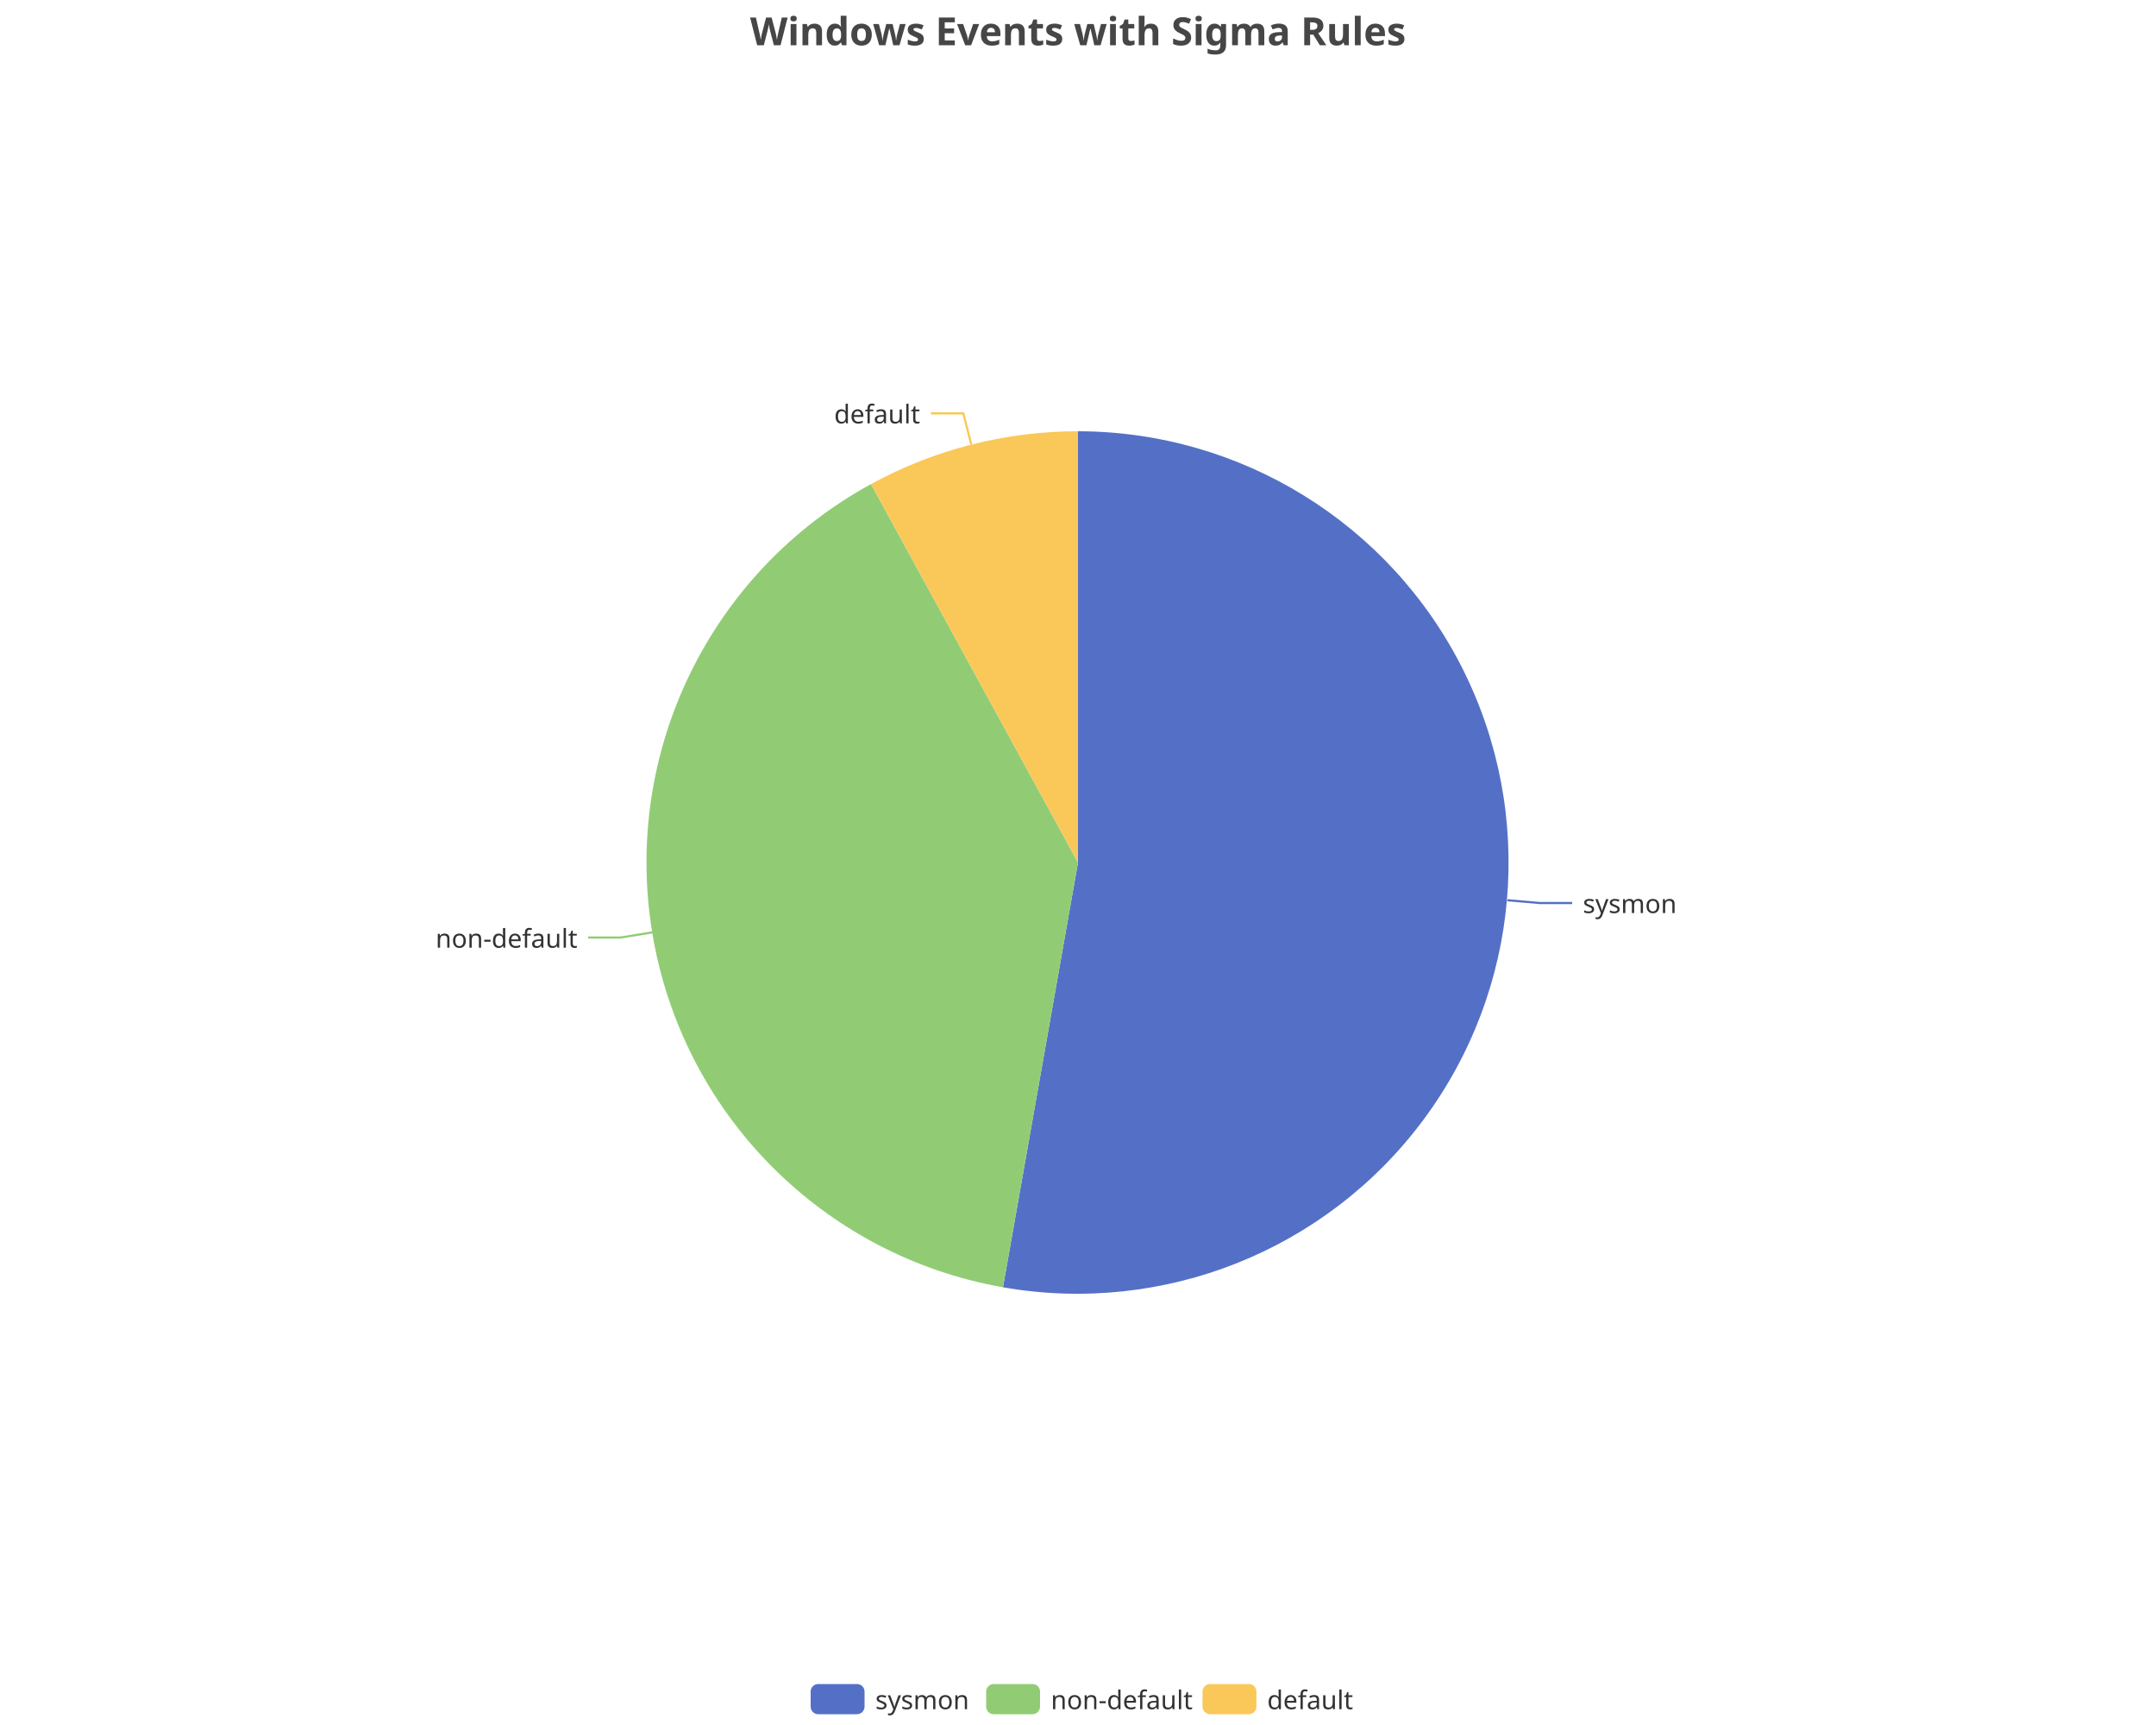
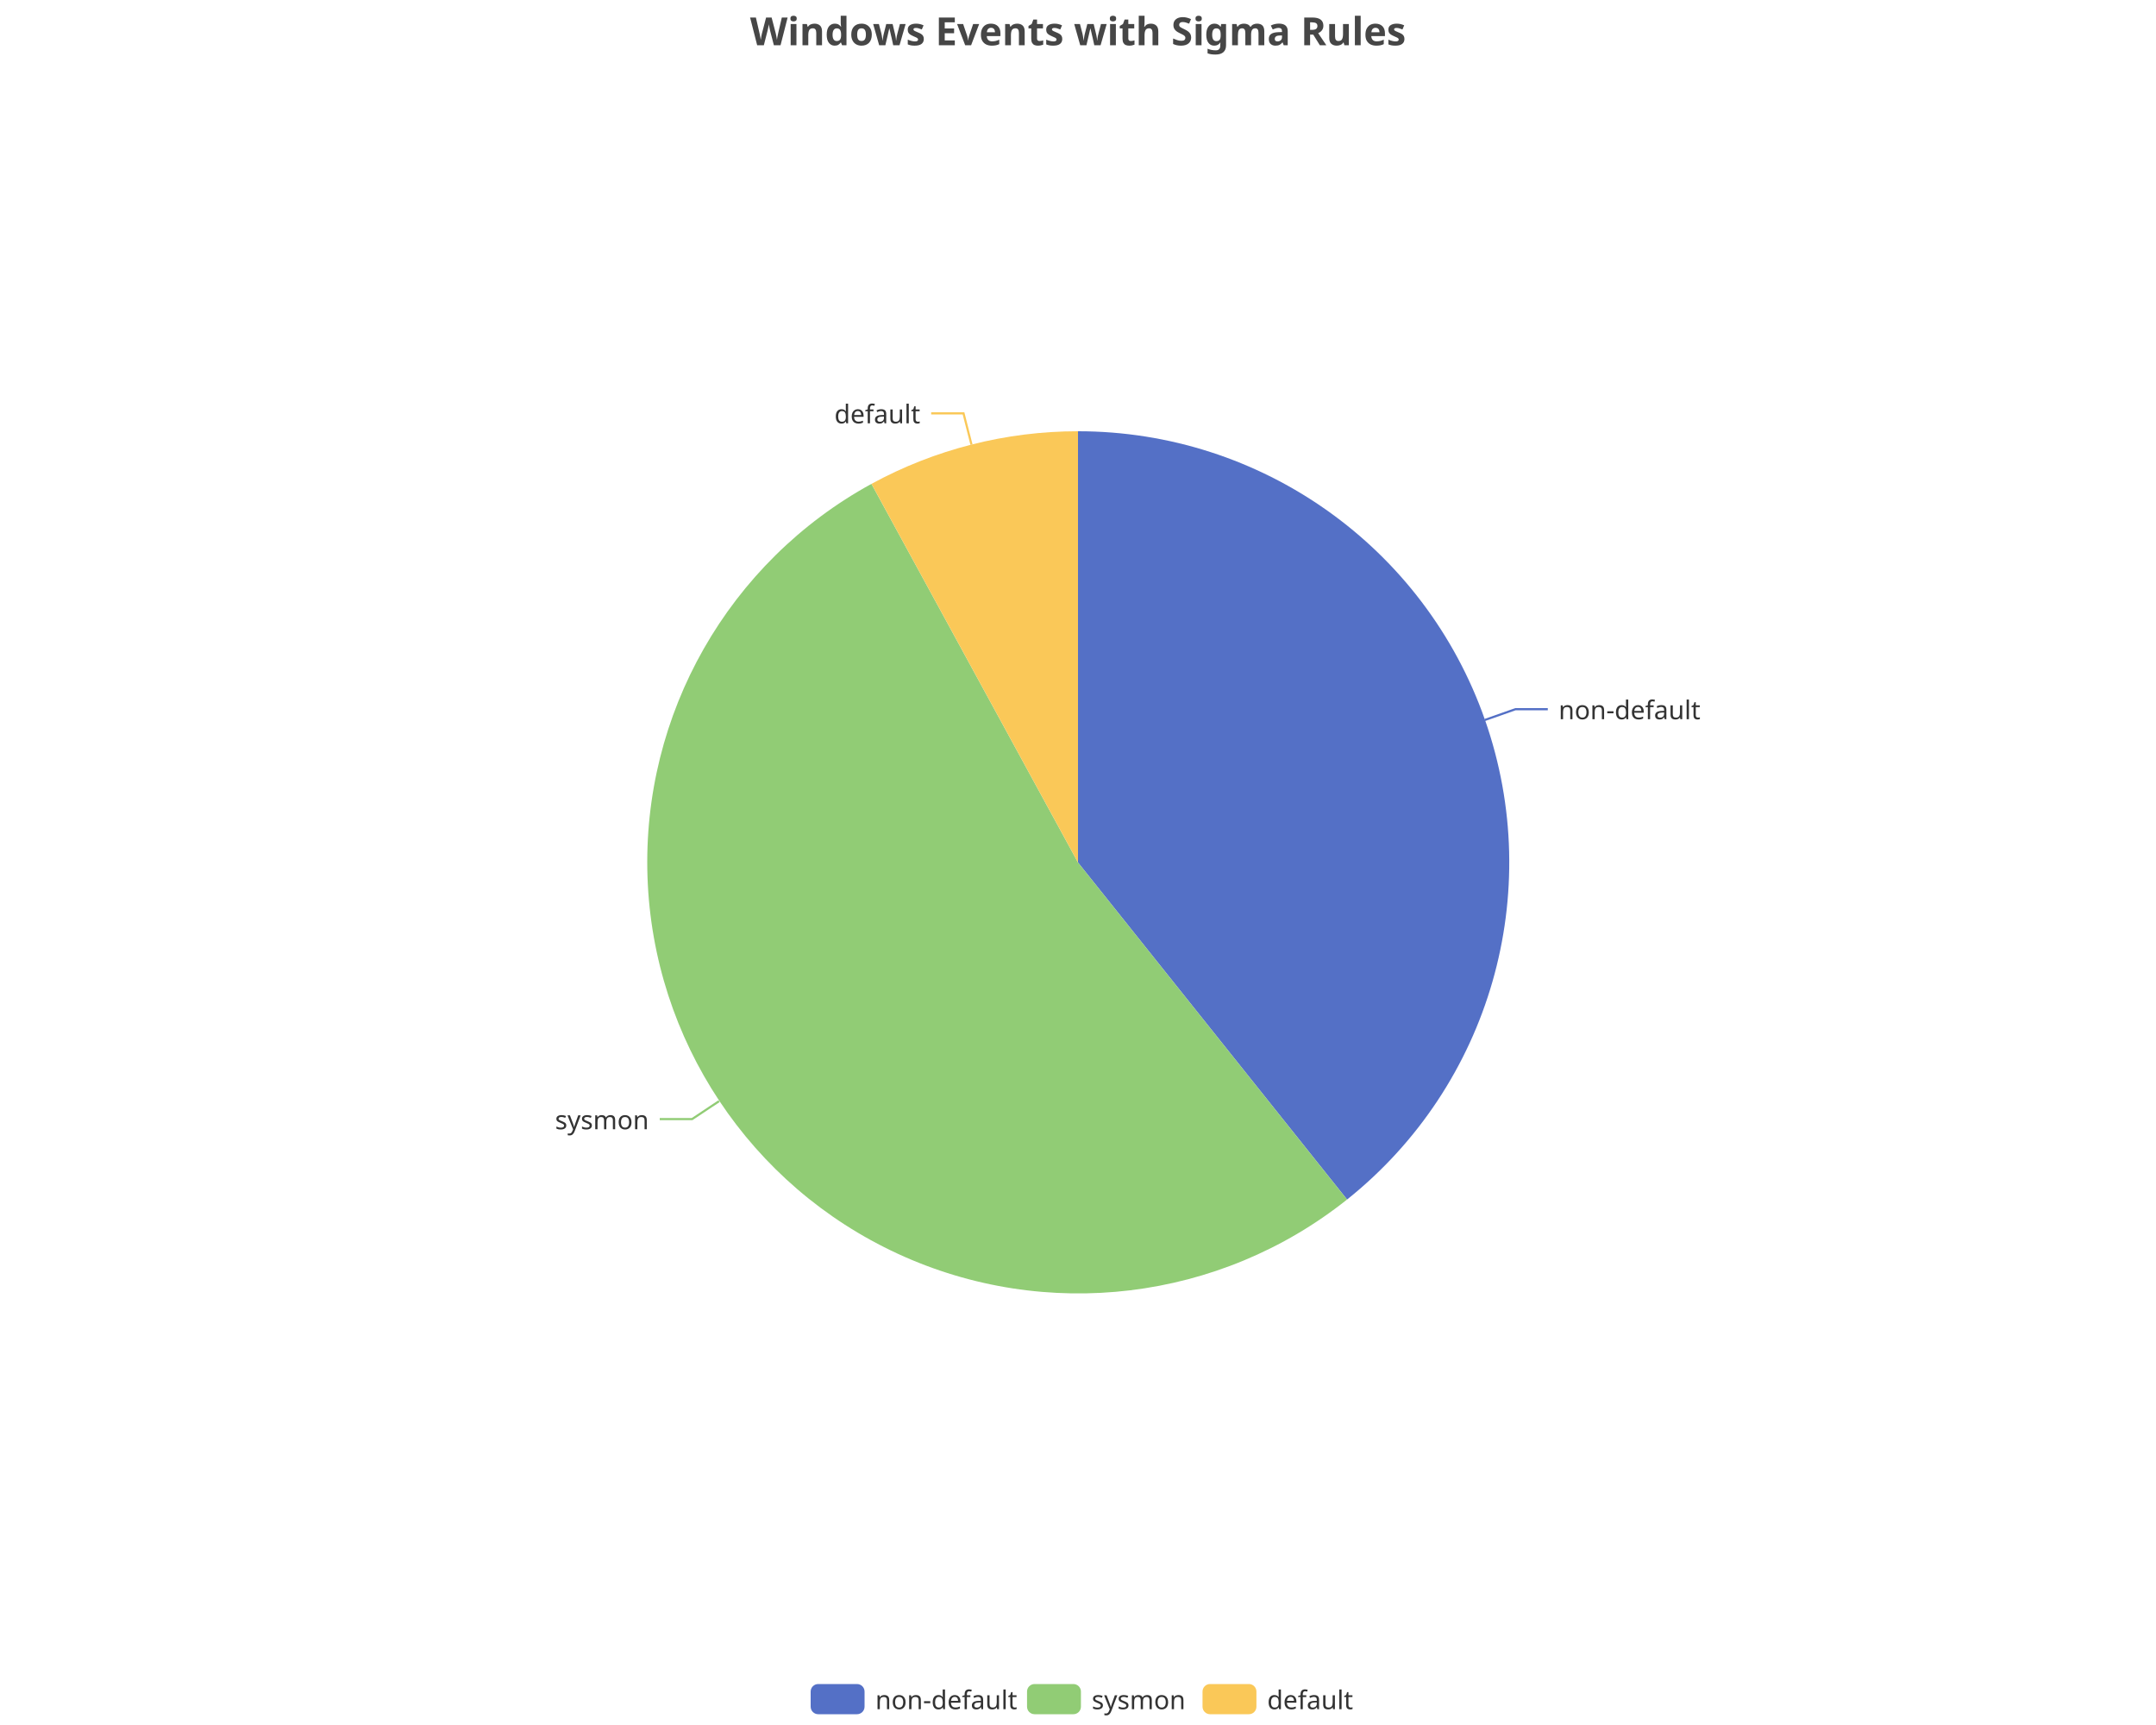
<svg xmlns="http://www.w3.org/2000/svg" width="1000" height="800" version="1.1" baseProfile="full" viewBox="0 0 1000 800">
  <rect width="1000" height="800" x="0" y="0" id="0" fill="none" />
-   <polyline points="699.2 417.5 714.2 418.8 729.2 418.8" fill="none" stroke="#5470c6" />
-   <polyline points="302.6 432.4 287.8 434.8 272.8 434.8" fill="none" stroke="#91cc75" />
-   <polyline points="450.5 206.2 446.8 191.7 431.8 191.7" fill="none" stroke="#fac858" />
-   <path d="M500 200A200 200 0 1 1 465.2 597L500 400Z" fill="#5470c6" />
-   <path d="M465.2 597A200 200 0 0 1 404 224.5L500 400Z" fill="#91cc75" />
-   <path d="M404 224.5A200 200 0 0 1 500 200L500 400Z" fill="#fac858" />
-   <text dominant-baseline="central" text-anchor="start" style="font-size:12px;font-family:sans-serif;" transform="translate(734.179 418.7714)" fill="#333" stroke="rgb(255,255,255)" stroke-width="2" paint-order="stroke" stroke-miterlimit="2">sysmon</text>
-   <text dominant-baseline="central" text-anchor="end" style="font-size:12px;font-family:sans-serif;" transform="translate(267.843 434.8481)" fill="#333" stroke="rgb(255,255,255)" stroke-width="2" paint-order="stroke" stroke-miterlimit="2">non-default</text>
-   <text dominant-baseline="central" text-anchor="end" style="font-size:12px;font-family:sans-serif;" transform="translate(426.7618 191.6957)" fill="#333" stroke="rgb(255,255,255)" stroke-width="2" paint-order="stroke" stroke-miterlimit="2">default</text>
+   <polyline points="688.7 333.9 702.9 328.9 717.9 328.9" fill="none" stroke="#5470c6" />
+   <polyline points="333.5 510.7 321 519 306 519" fill="none" stroke="#91cc75" />
+   <polyline points="450.6 206.2 446.9 191.7 431.9 191.7" fill="none" stroke="#fac858" />
+   <path d="M500 200A200 200 0 0 1 624.8 556.3L500 400Z" fill="#5470c6" />
+   <path d="M624.8 556.3A200 200 0 1 1 404.2 224.4L500 400Z" fill="#91cc75" />
+   <path d="M404.2 224.4A200 200 0 0 1 500 200L500 400Z" fill="#fac858" />
+   <text dominant-baseline="central" text-anchor="start" style="font-size:12px;font-family:sans-serif;" transform="translate(722.9034 328.8999)" fill="#333" stroke="rgb(255,255,255)" stroke-width="2" paint-order="stroke" stroke-miterlimit="2">non-default</text>
+   <text dominant-baseline="central" text-anchor="end" style="font-size:12px;font-family:sans-serif;" transform="translate(300.965 519.0439)" fill="#333" stroke="rgb(255,255,255)" stroke-width="2" paint-order="stroke" stroke-miterlimit="2">sysmon</text>
+   <text dominant-baseline="central" text-anchor="end" style="font-size:12px;font-family:sans-serif;" transform="translate(426.8604 191.6705)" fill="#333" stroke="rgb(255,255,255)" stroke-width="2" paint-order="stroke" stroke-miterlimit="2">default</text>
  <path d="M-5 -5l258 0l0 24l-258 0Z" transform="translate(376 781)" fill="rgb(0,0,0)" fill-opacity="0" stroke="#ccc" stroke-width="0" />
  <path d="M3.5 0L21.5 0A3.5 3.5 0 0 1 25 3.5L25 10.5A3.5 3.5 0 0 1 21.5 14L3.5 14A3.5 3.5 0 0 1 0 10.5L0 3.5A3.5 3.5 0 0 1 3.5 0" transform="translate(376 781)" fill="#5470c6" />
-   <text dominant-baseline="central" text-anchor="start" style="font-size:12px;font-family:sans-serif;" x="30" y="7" transform="translate(376 781)" fill="#333">sysmon</text>
-   <path d="M3.5 0L21.5 0A3.5 3.5 0 0 1 25 3.5L25 10.5A3.5 3.5 0 0 1 21.5 14L3.5 14A3.5 3.5 0 0 1 0 10.5L0 3.5A3.5 3.5 0 0 1 3.5 0" transform="translate(457.4 781)" fill="#91cc75" />
-   <text dominant-baseline="central" text-anchor="start" style="font-size:12px;font-family:sans-serif;" x="30" y="7" transform="translate(457.4 781)" fill="#333">non-default</text>
+   <text dominant-baseline="central" text-anchor="start" style="font-size:12px;font-family:sans-serif;" x="30" y="7" transform="translate(376 781)" fill="#333">non-default</text>
+   <path d="M3.5 0L21.5 0A3.5 3.5 0 0 1 25 3.5L25 10.5A3.5 3.5 0 0 1 21.5 14L3.5 14A3.5 3.5 0 0 1 0 10.5L0 3.5A3.5 3.5 0 0 1 3.5 0" transform="translate(476.36 781)" fill="#91cc75" />
+   <text dominant-baseline="central" text-anchor="start" style="font-size:12px;font-family:sans-serif;" x="30" y="7" transform="translate(476.36 781)" fill="#333">sysmon</text>
  <path d="M3.5 0L21.5 0A3.5 3.5 0 0 1 25 3.5L25 10.5A3.5 3.5 0 0 1 21.5 14L3.5 14A3.5 3.5 0 0 1 0 10.5L0 3.5A3.5 3.5 0 0 1 3.5 0" transform="translate(557.76 781)" fill="#fac858" />
  <text dominant-baseline="central" text-anchor="start" style="font-size:12px;font-family:sans-serif;" x="30" y="7" transform="translate(557.76 781)" fill="#333">default</text>
  <path d="M-143.9 -5l287.7 0l0 28l-287.7 0Z" transform="translate(500 5)" fill="rgb(0,0,0)" fill-opacity="0" stroke="#ccc" stroke-width="0" />
  <text dominant-baseline="central" text-anchor="middle" style="font-size:18px;font-family:sans-serif;font-weight:bold;" xml:space="preserve" y="9" transform="translate(500 5)" fill="#464646">Windows Events with Sigma Rules</text>
</svg>
